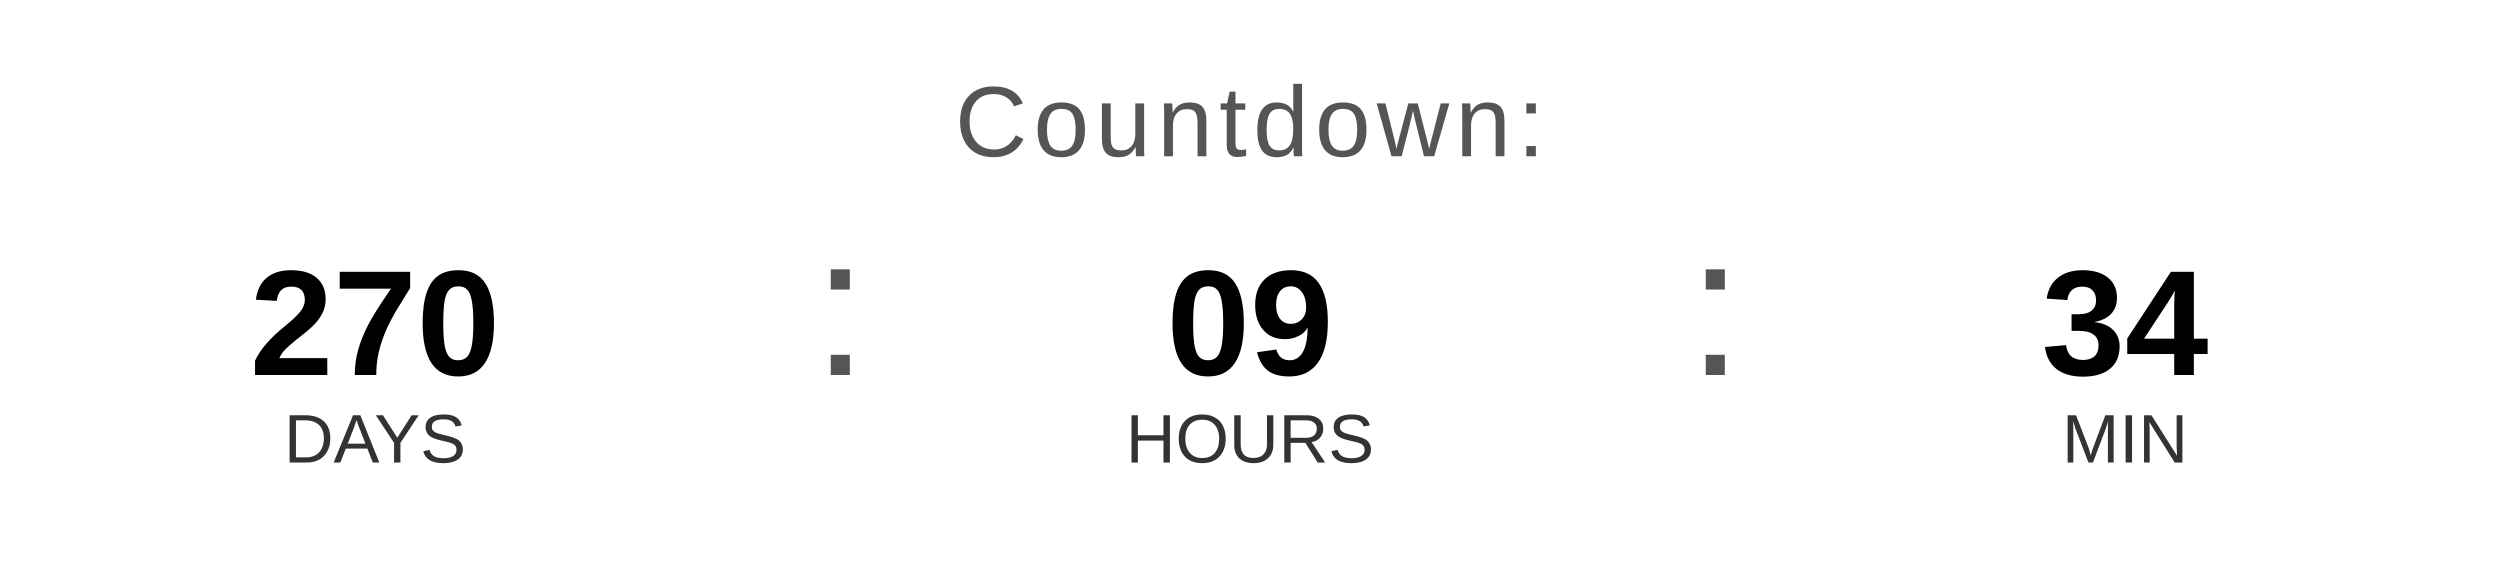
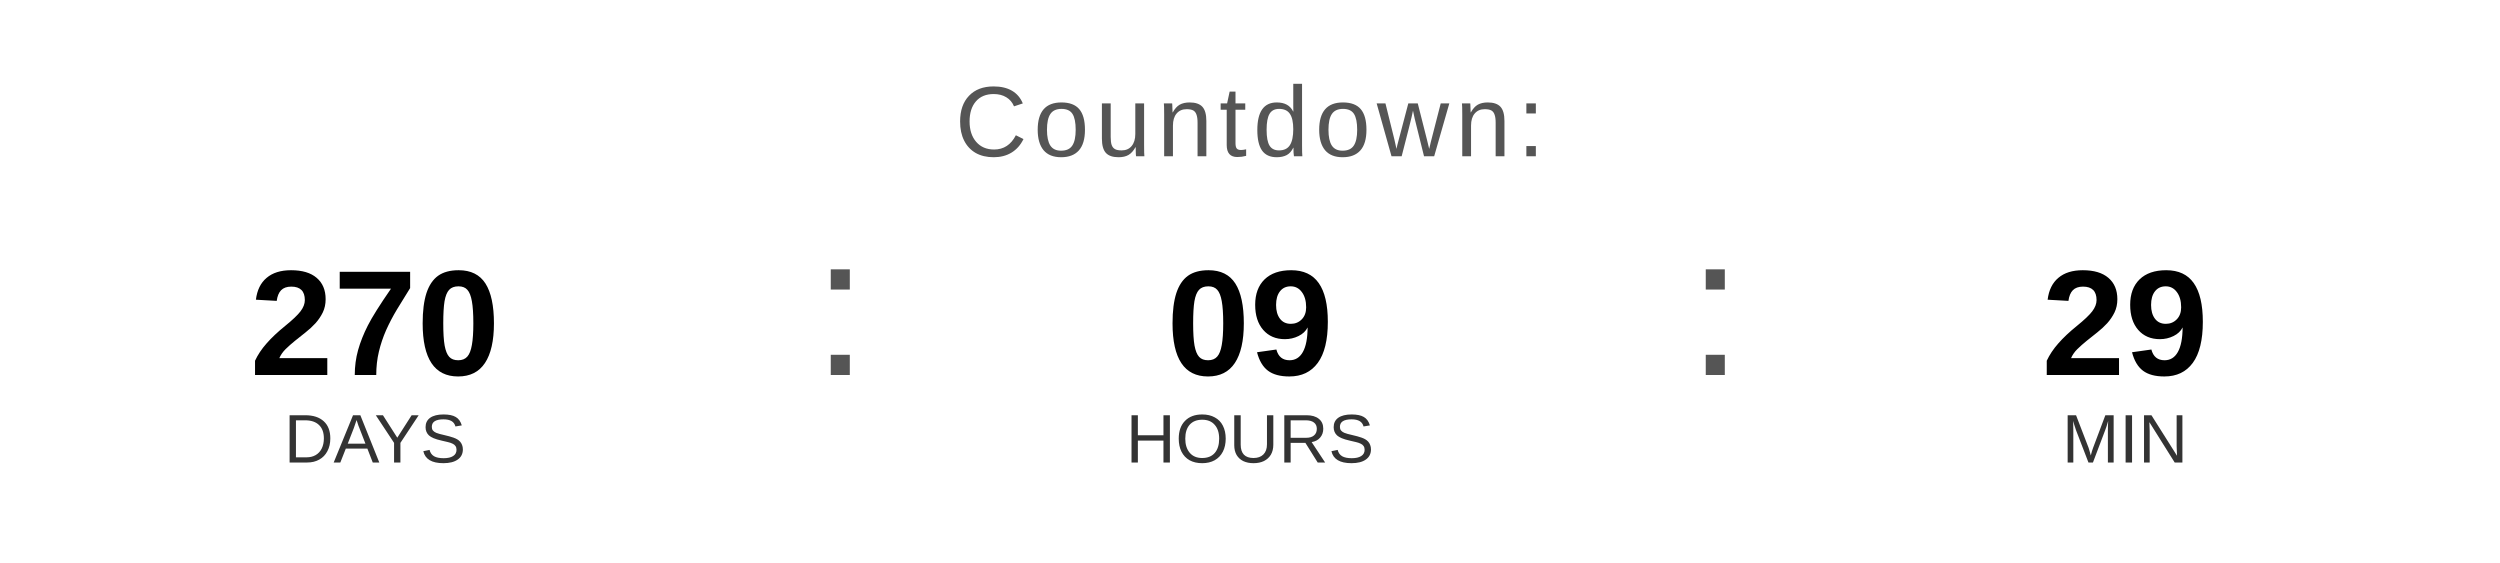
<svg xmlns="http://www.w3.org/2000/svg" width="400" height="90" viewBox="0 0 400 90">
  <text x="200" y="25" font-family="Arial, Helvetica, sans-serif" font-size="16" fill="#555555" text-anchor="middle" letter-spacing="1">
    Countdown:
  </text>
  <text x="60" y="60" font-family="Arial, Helvetica, sans-serif" font-size="24" font-weight="bold" fill="#000000" text-anchor="middle">270</text>
  <text x="60" y="74" font-family="Arial, Helvetica, sans-serif" font-size="11" fill="#333333" text-anchor="middle">DAYS</text>
  <text x="130" y="60" font-family="Arial, sans-serif" font-size="32" fill="#555555">:</text>
  <text x="200" y="60" font-family="Arial, Helvetica, sans-serif" font-size="24" font-weight="bold" fill="#000000" text-anchor="middle">09</text>
  <text x="200" y="74" font-family="Arial, Helvetica, sans-serif" font-size="11" fill="#333333" text-anchor="middle">HOURS</text>
  <text x="270" y="60" font-family="Arial, sans-serif" font-size="32" fill="#555555">:</text>
-   <text x="340" y="60" font-family="Arial, Helvetica, sans-serif" font-size="24" font-weight="bold" fill="#000000" text-anchor="middle">34</text>
+   <text x="340" y="60" font-family="Arial, Helvetica, sans-serif" font-size="24" font-weight="bold" fill="#000000" text-anchor="middle">29</text>
  <text x="340" y="74" font-family="Arial, Helvetica, sans-serif" font-size="11" fill="#333333" text-anchor="middle">MIN</text>
</svg>
